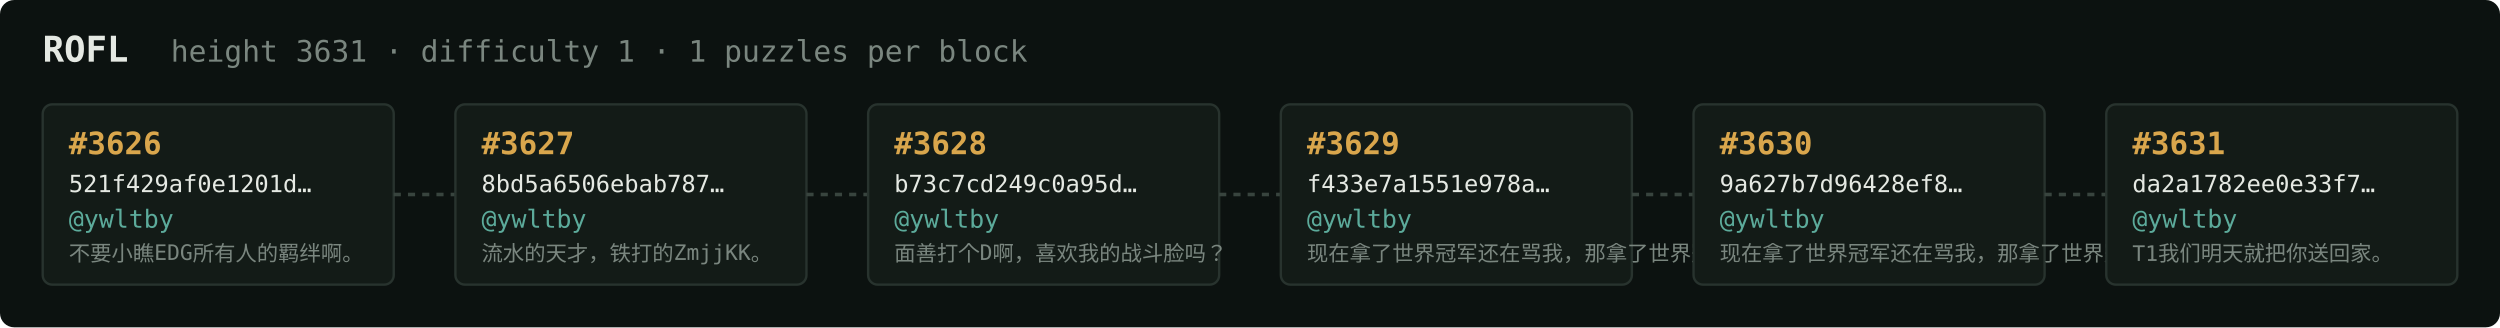
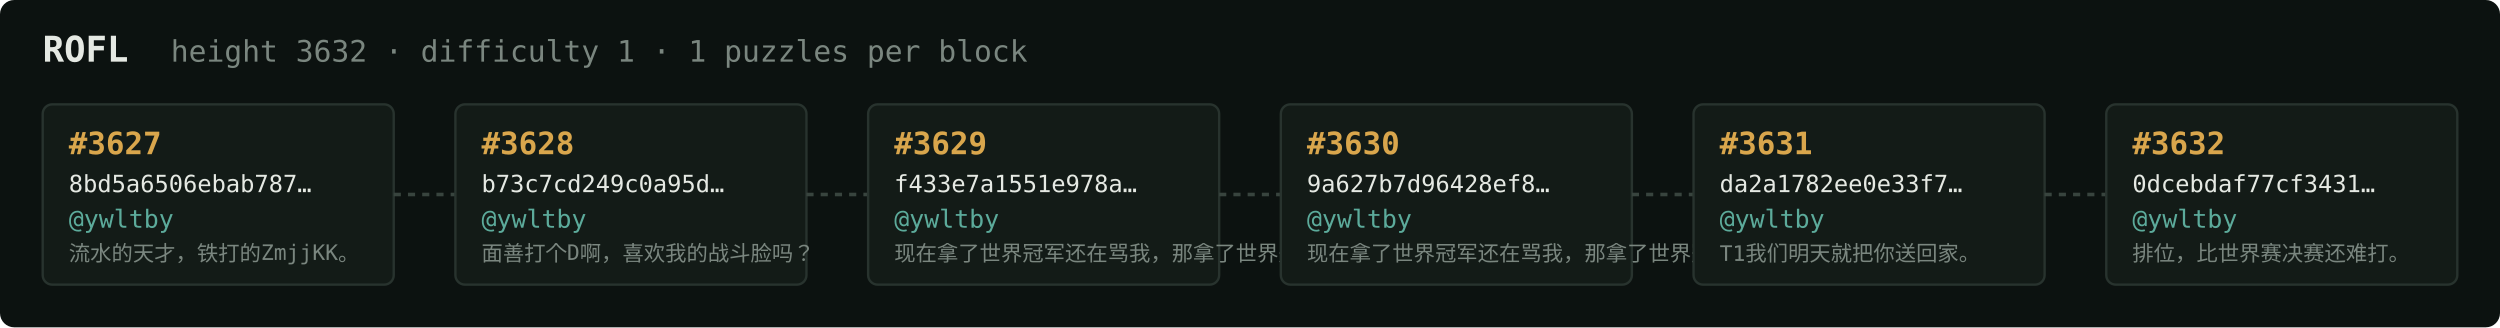
<svg xmlns="http://www.w3.org/2000/svg" width="1054" height="138" viewBox="0 0 1054 138" font-family="ui-monospace,SFMono-Regular,Menlo,monospace">
  <rect fill="#0c1210" width="1054" height="138" rx="6" />
  <text x="18" y="26" fill="#e5e9e3" font-size="15" font-weight="700">ROFL</text>
-   <text x="72" y="26" fill="#7a867f" font-size="12.5">height 3631 · difficulty 1 · 1 puzzles per block</text>
+   <text x="72" y="26" fill="#7a867f" font-size="12.5">height 3632 · difficulty 1 · 1 puzzles per block</text>
  <rect x="18" y="44" width="148" height="76" rx="4" fill="#131b17" stroke="#28332e" stroke-width="1" />
-   <text x="29" y="65" fill="#d9a64c" font-size="13" font-weight="700">#3626</text>
-   <text x="29" y="81" fill="#e5e9e3" font-size="10">521f429af0e1201d…</text>
+   <text x="29" y="65" fill="#d9a64c" font-size="13" font-weight="700">#3627</text>
+   <text x="29" y="81" fill="#e5e9e3" font-size="10">8bd5a6506ebab787…</text>
  <text x="29" y="96" fill="#5cab9b" font-size="10.5">@ywltby</text>
-   <text x="29" y="110" fill="#7a867f" font-size="9">不要小瞧EDG所有人的羁绊啊。</text>
+   <text x="29" y="110" fill="#7a867f" font-size="9">流水的天才，铁打的ZmjjKK。</text>
  <line x1="166" y1="82.0" x2="192" y2="82.0" stroke="#38443e" stroke-width="1.5" stroke-dasharray="3 3" />
  <rect x="192" y="44" width="148" height="76" rx="4" fill="#131b17" stroke="#28332e" stroke-width="1" />
-   <text x="203" y="65" fill="#d9a64c" font-size="13" font-weight="700">#3627</text>
-   <text x="203" y="81" fill="#e5e9e3" font-size="10">8bd5a6506ebab787…</text>
+   <text x="203" y="65" fill="#d9a64c" font-size="13" font-weight="700">#3628</text>
+   <text x="203" y="81" fill="#e5e9e3" font-size="10">b73c7cd249c0a95d…</text>
  <text x="203" y="96" fill="#5cab9b" font-size="10.5">@ywltby</text>
-   <text x="203" y="110" fill="#7a867f" font-size="9">流水的天才，铁打的ZmjjKK。</text>
+   <text x="203" y="110" fill="#7a867f" font-size="9">面善打个D啊，喜欢我的战斗脸吗？</text>
  <line x1="340" y1="82.0" x2="366" y2="82.0" stroke="#38443e" stroke-width="1.5" stroke-dasharray="3 3" />
  <rect x="366" y="44" width="148" height="76" rx="4" fill="#131b17" stroke="#28332e" stroke-width="1" />
-   <text x="377" y="65" fill="#d9a64c" font-size="13" font-weight="700">#3628</text>
-   <text x="377" y="81" fill="#e5e9e3" font-size="10">b73c7cd249c0a95d…</text>
+   <text x="377" y="65" fill="#d9a64c" font-size="13" font-weight="700">#3629</text>
+   <text x="377" y="81" fill="#e5e9e3" font-size="10">f433e7a1551e978a…</text>
  <text x="377" y="96" fill="#5cab9b" font-size="10.5">@ywltby</text>
-   <text x="377" y="110" fill="#7a867f" font-size="9">面善打个D啊，喜欢我的战斗脸吗？</text>
+   <text x="377" y="110" fill="#7a867f" font-size="9">现在拿了世界冠军还在骂我，那拿了世界冠军有…</text>
  <line x1="514" y1="82.0" x2="540" y2="82.0" stroke="#38443e" stroke-width="1.5" stroke-dasharray="3 3" />
  <rect x="540" y="44" width="148" height="76" rx="4" fill="#131b17" stroke="#28332e" stroke-width="1" />
-   <text x="551" y="65" fill="#d9a64c" font-size="13" font-weight="700">#3629</text>
-   <text x="551" y="81" fill="#e5e9e3" font-size="10">f433e7a1551e978a…</text>
+   <text x="551" y="65" fill="#d9a64c" font-size="13" font-weight="700">#3630</text>
+   <text x="551" y="81" fill="#e5e9e3" font-size="10">9a627b7d96428ef8…</text>
  <text x="551" y="96" fill="#5cab9b" font-size="10.5">@ywltby</text>
  <text x="551" y="110" fill="#7a867f" font-size="9">现在拿了世界冠军还在骂我，那拿了世界冠军有…</text>
  <line x1="688" y1="82.0" x2="714" y2="82.0" stroke="#38443e" stroke-width="1.5" stroke-dasharray="3 3" />
  <rect x="714" y="44" width="148" height="76" rx="4" fill="#131b17" stroke="#28332e" stroke-width="1" />
-   <text x="725" y="65" fill="#d9a64c" font-size="13" font-weight="700">#3630</text>
-   <text x="725" y="81" fill="#e5e9e3" font-size="10">9a627b7d96428ef8…</text>
+   <text x="725" y="65" fill="#d9a64c" font-size="13" font-weight="700">#3631</text>
+   <text x="725" y="81" fill="#e5e9e3" font-size="10">da2a1782ee0e33f7…</text>
  <text x="725" y="96" fill="#5cab9b" font-size="10.5">@ywltby</text>
-   <text x="725" y="110" fill="#7a867f" font-size="9">现在拿了世界冠军还在骂我，那拿了世界冠军有…</text>
+   <text x="725" y="110" fill="#7a867f" font-size="9">T1我们明天就把你送回家。</text>
  <line x1="862" y1="82.0" x2="888" y2="82.0" stroke="#38443e" stroke-width="1.5" stroke-dasharray="3 3" />
  <rect x="888" y="44" width="148" height="76" rx="4" fill="#131b17" stroke="#28332e" stroke-width="1" />
-   <text x="899" y="65" fill="#d9a64c" font-size="13" font-weight="700">#3631</text>
-   <text x="899" y="81" fill="#e5e9e3" font-size="10">da2a1782ee0e33f7…</text>
+   <text x="899" y="65" fill="#d9a64c" font-size="13" font-weight="700">#3632</text>
+   <text x="899" y="81" fill="#e5e9e3" font-size="10">0dcebdaf77cf3431…</text>
  <text x="899" y="96" fill="#5cab9b" font-size="10.5">@ywltby</text>
-   <text x="899" y="110" fill="#7a867f" font-size="9">T1我们明天就把你送回家。</text>
+   <text x="899" y="110" fill="#7a867f" font-size="9">排位，比世界赛决赛还难打。</text>
</svg>
